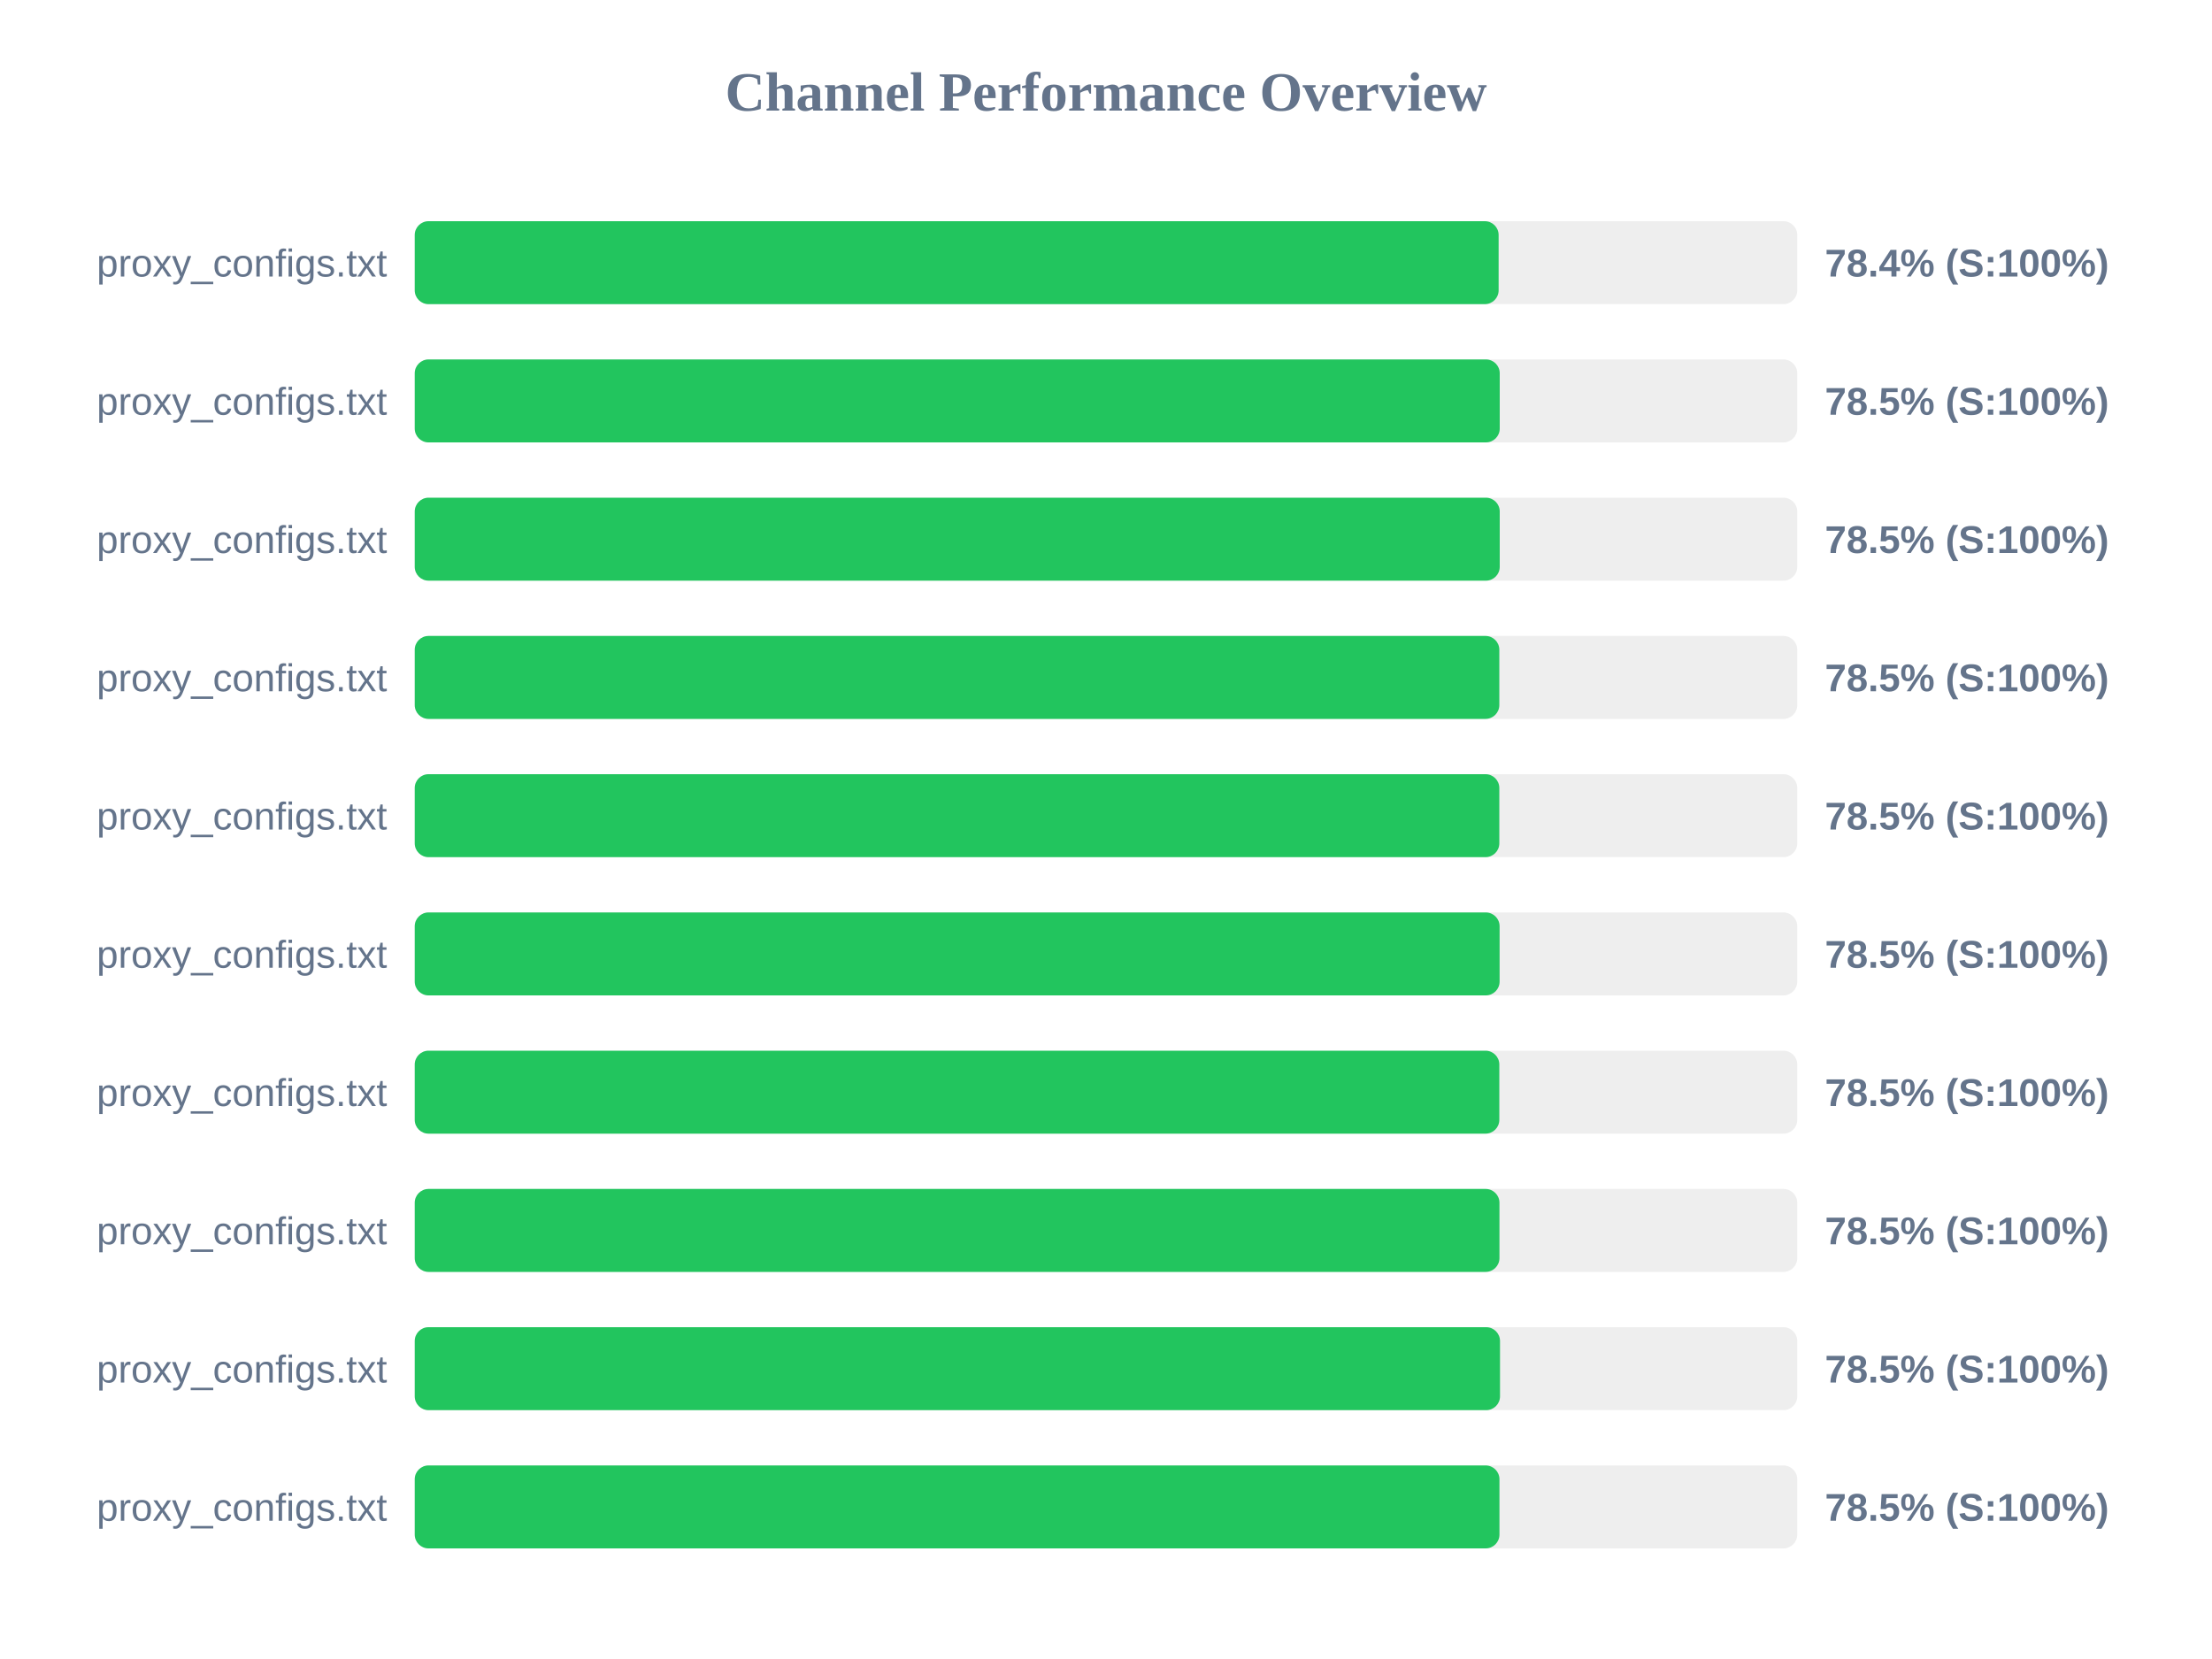
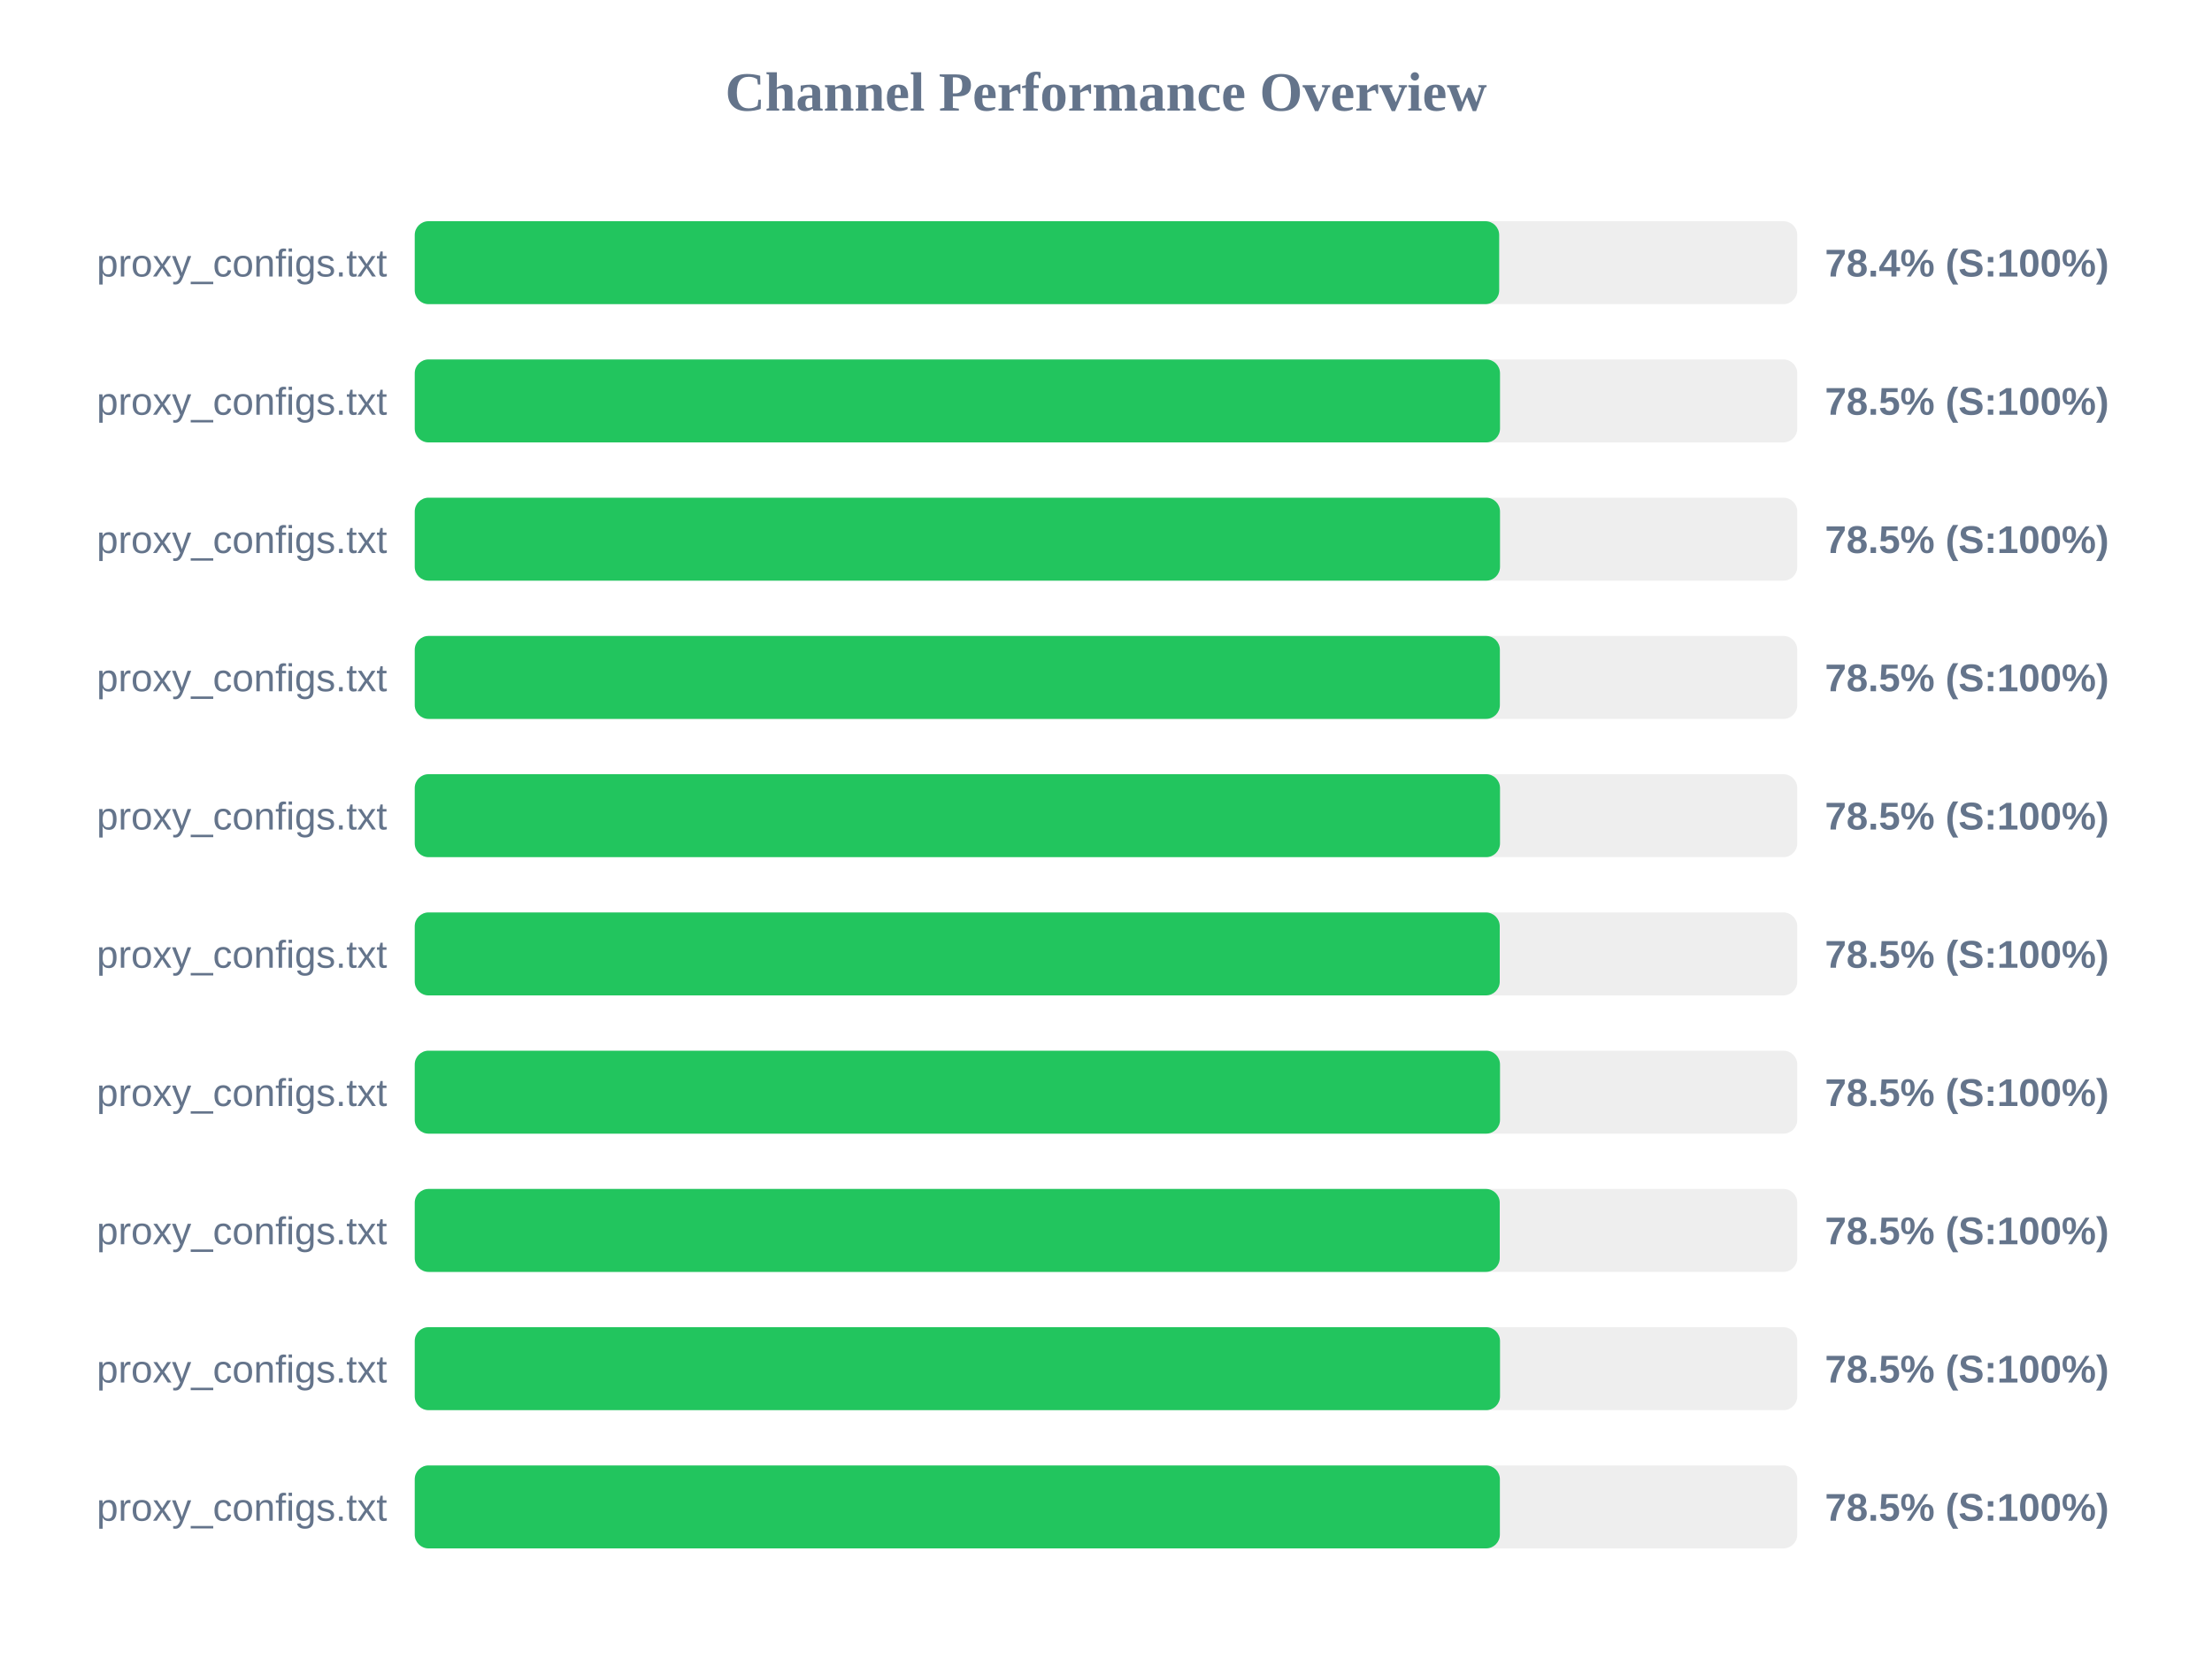
<svg xmlns="http://www.w3.org/2000/svg" width="800" height="600" version="1.1">
  <style>
        .row { font: 14px Arial; fill: #64748b; }
        .score { font: bold 14px Arial; fill: #64748b; }
    </style>
  <text x="400" y="40" text-anchor="middle" font-size="20px" font-weight="bold" fill="#64748b">Channel Performance Overview</text>
  <rect x="150" y="80" width="500" height="30" fill="#eee" rx="5" />
-   <rect x="150" y="80" width="392.0" height="30" fill="#22c55e" rx="5" />
+   <rect x="150" y="80" width="392.2" height="30" fill="#22c55e" rx="5" />
  <text x="140" y="100" text-anchor="end" class="row">proxy_configs.txt</text>
  <text x="660" y="100" text-anchor="start" class="score">78.4% (S:100%)</text>
  <rect x="150" y="130" width="500" height="30" fill="#eee" rx="5" />
-   <rect x="150" y="130" width="392.4" height="30" fill="#22c55e" rx="5" />
+   <rect x="150" y="130" width="392.5" height="30" fill="#22c55e" rx="5" />
  <text x="140" y="150" text-anchor="end" class="row">proxy_configs.txt</text>
  <text x="660" y="150" text-anchor="start" class="score">78.5% (S:100%)</text>
  <rect x="150" y="180" width="500" height="30" fill="#eee" rx="5" />
-   <rect x="150" y="180" width="392.4" height="30" fill="#22c55e" rx="5" />
+   <rect x="150" y="180" width="392.5" height="30" fill="#22c55e" rx="5" />
  <text x="140" y="200" text-anchor="end" class="row">proxy_configs.txt</text>
  <text x="660" y="200" text-anchor="start" class="score">78.5% (S:100%)</text>
  <rect x="150" y="230" width="500" height="30" fill="#eee" rx="5" />
-   <rect x="150" y="230" width="392.25" height="30" fill="#22c55e" rx="5" />
+   <rect x="150" y="230" width="392.45" height="30" fill="#22c55e" rx="5" />
  <text x="140" y="250" text-anchor="end" class="row">proxy_configs.txt</text>
  <text x="660" y="250" text-anchor="start" class="score">78.5% (S:100%)</text>
  <rect x="150" y="280" width="500" height="30" fill="#eee" rx="5" />
-   <rect x="150" y="280" width="392.25" height="30" fill="#22c55e" rx="5" />
+   <rect x="150" y="280" width="392.5" height="30" fill="#22c55e" rx="5" />
  <text x="140" y="300" text-anchor="end" class="row">proxy_configs.txt</text>
  <text x="660" y="300" text-anchor="start" class="score">78.5% (S:100%)</text>
  <rect x="150" y="330" width="500" height="30" fill="#eee" rx="5" />
-   <rect x="150" y="330" width="392.35" height="30" fill="#22c55e" rx="5" />
+   <rect x="150" y="330" width="392.4" height="30" fill="#22c55e" rx="5" />
  <text x="140" y="350" text-anchor="end" class="row">proxy_configs.txt</text>
  <text x="660" y="350" text-anchor="start" class="score">78.5% (S:100%)</text>
  <rect x="150" y="380" width="500" height="30" fill="#eee" rx="5" />
-   <rect x="150" y="380" width="392.25" height="30" fill="#22c55e" rx="5" />
+   <rect x="150" y="380" width="392.5" height="30" fill="#22c55e" rx="5" />
  <text x="140" y="400" text-anchor="end" class="row">proxy_configs.txt</text>
  <text x="660" y="400" text-anchor="start" class="score">78.5% (S:100%)</text>
  <rect x="150" y="430" width="500" height="30" fill="#eee" rx="5" />
-   <rect x="150" y="430" width="392.3" height="30" fill="#22c55e" rx="5" />
+   <rect x="150" y="430" width="392.4" height="30" fill="#22c55e" rx="5" />
  <text x="140" y="450" text-anchor="end" class="row">proxy_configs.txt</text>
  <text x="660" y="450" text-anchor="start" class="score">78.5% (S:100%)</text>
  <rect x="150" y="480" width="500" height="30" fill="#eee" rx="5" />
  <rect x="150" y="480" width="392.5" height="30" fill="#22c55e" rx="5" />
  <text x="140" y="500" text-anchor="end" class="row">proxy_configs.txt</text>
  <text x="660" y="500" text-anchor="start" class="score">78.5% (S:100%)</text>
  <rect x="150" y="530" width="500" height="30" fill="#eee" rx="5" />
-   <rect x="150" y="530" width="392.3" height="30" fill="#22c55e" rx="5" />
+   <rect x="150" y="530" width="392.45" height="30" fill="#22c55e" rx="5" />
  <text x="140" y="550" text-anchor="end" class="row">proxy_configs.txt</text>
  <text x="660" y="550" text-anchor="start" class="score">78.5% (S:100%)</text>
</svg>
